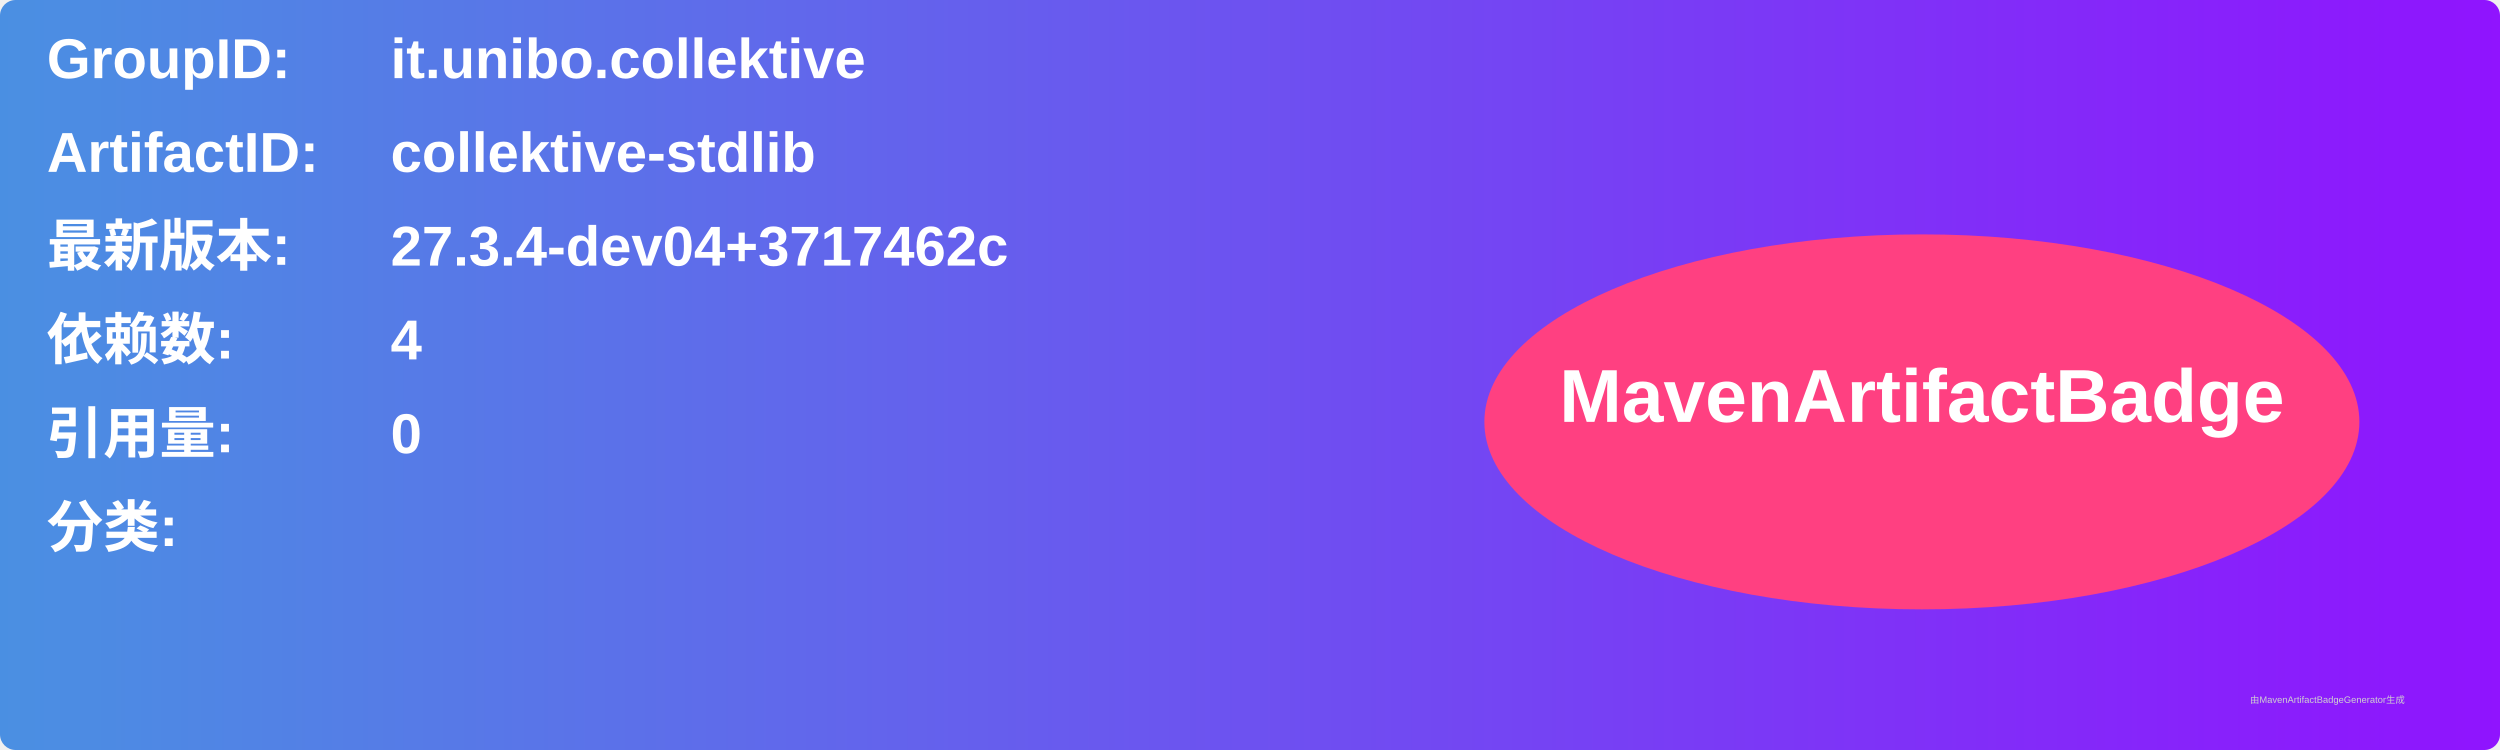
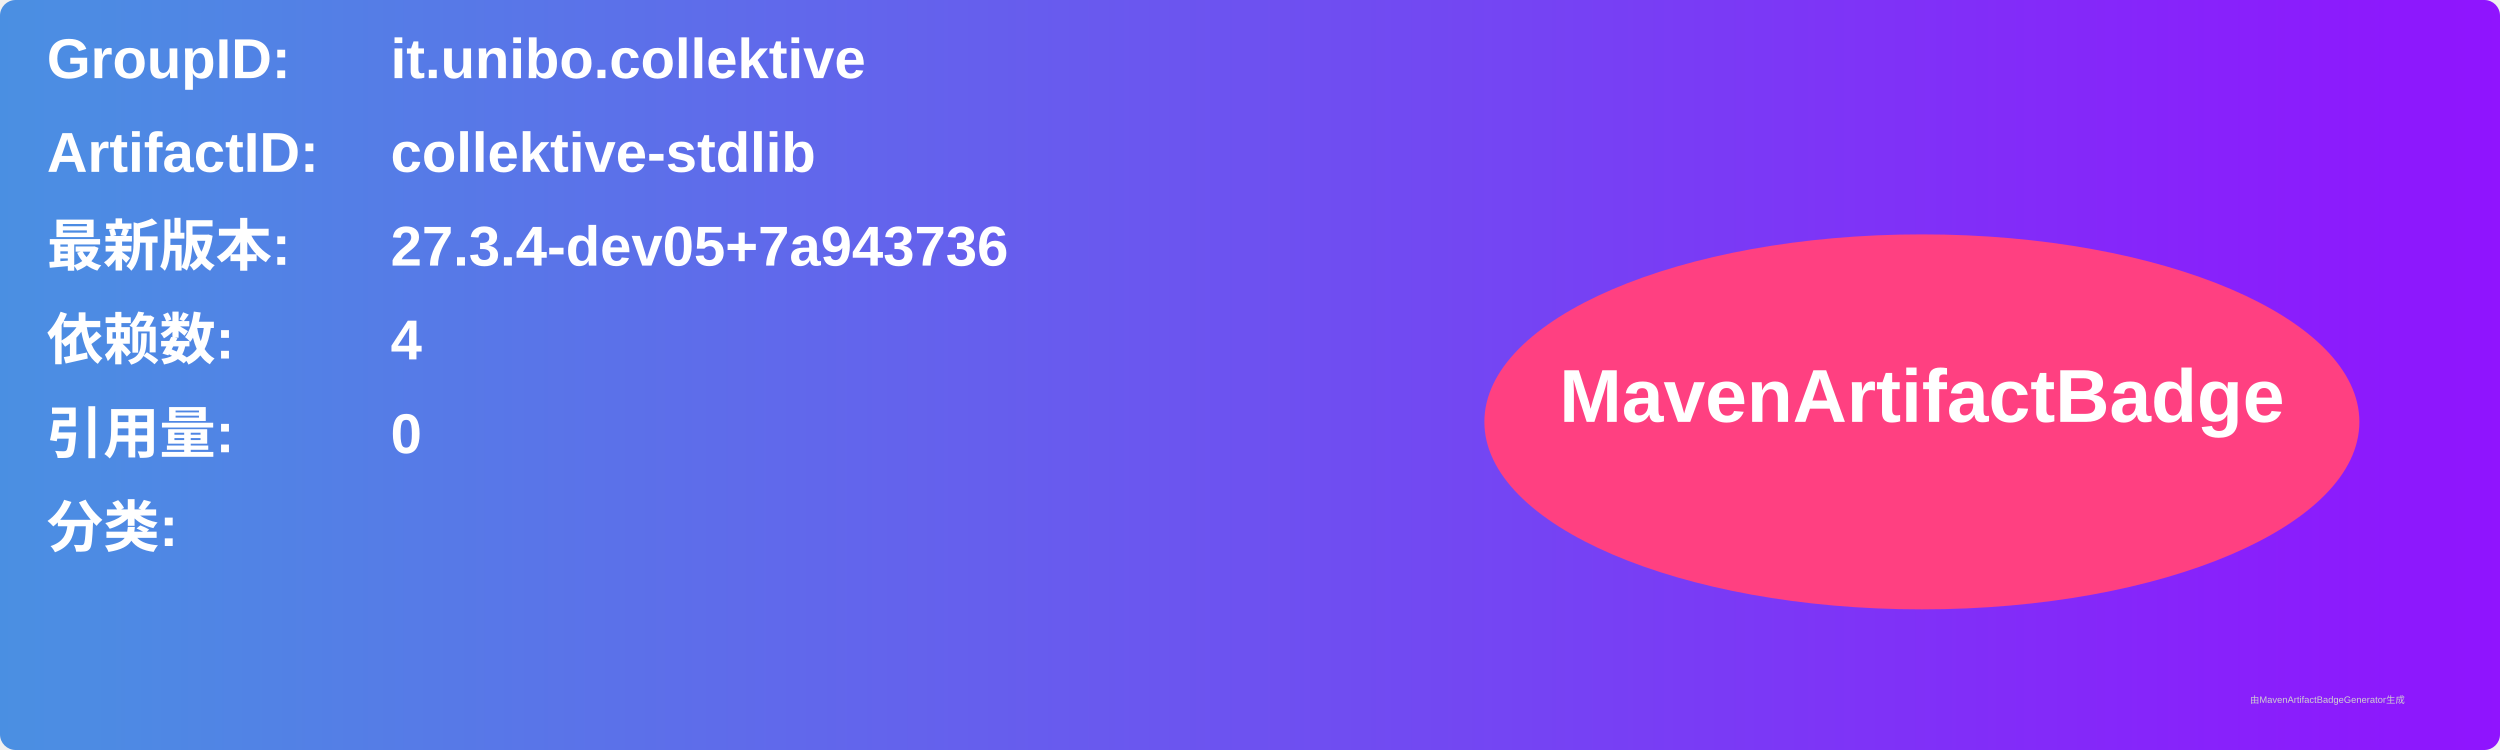
<svg xmlns="http://www.w3.org/2000/svg" width="800" height="240" viewBox="0 0 800 240">
  <linearGradient id="grad" x1="0%" y1="0%" x2="100%" y2="0%">
    <stop offset="0%" stop-color="#4a90e2" />
    <stop offset="100%" stop-color="#9013fe" />
  </linearGradient>
  <rect width="100%" height="100%" rx="5" ry="5" fill="url(#grad)" />
  <g transform="translate(15, 15)">
    <text x="0" y="10" font-family="Arial" font-size="18" fill="white" font-weight="bold" width="260">GroupID:</text>
    <text x="110" y="10" font-family="Arial" font-size="18" fill="white" font-weight="bold" width="460">it.unibo.collektive</text>
    <text x="0" y="40" font-family="Arial" font-size="18" fill="white" font-weight="bold" width="260">ArtifactID:</text>
    <text x="110" y="40" font-family="Arial" font-size="18" fill="white" font-weight="bold" width="460">collektive-stdlib</text>
    <text x="0" y="70" font-family="Arial" font-size="18" fill="white" font-weight="bold">最新版本:</text>
    <text x="110" y="70" font-family="Arial" font-size="18" fill="white" font-weight="bold">
-       <tspan font-weight="bold">27.3.4-dev04+3717462c</tspan>
+       <tspan font-weight="bold">27.3.4-dev05+7a943736</tspan>
    </text>
    <text x="0" y="100" font-family="Arial" font-size="18" fill="white" font-weight="bold">依赖数: </text>
    <text x="110" y="100" font-family="Arial" font-size="18" fill="white">
      <tspan font-weight="bold">4</tspan>
    </text>
    <text x="0" y="130" font-family="Arial" font-size="18" fill="white" font-weight="bold">引用量: </text>
    <text x="110" y="130" font-family="Arial" font-size="18" fill="white">
      <tspan font-weight="bold">0</tspan>
    </text>
    <text x="0" y="160" font-family="Arial" font-size="18" fill="white" font-weight="bold">分类:</text>
    <text x="10" y="190" font-family="Arial" font-size="10" fill="white">
      <tspan font-weight="bold" />
    </text>
    <ellipse cx="600" cy="120" rx="140" ry="60" fill="#ff4081" />
    <text x="600" y="120" text-anchor="middle" font-family="Arial" font-size="24" fill="white" font-weight="bold">MavenArtifactBadge</text>
  </g>
  <text x="720" y="225" font-family="Arial" font-size="3" fill="#d0d0d0">由MavenArtifactBadgeGenerator生成</text>
</svg>
